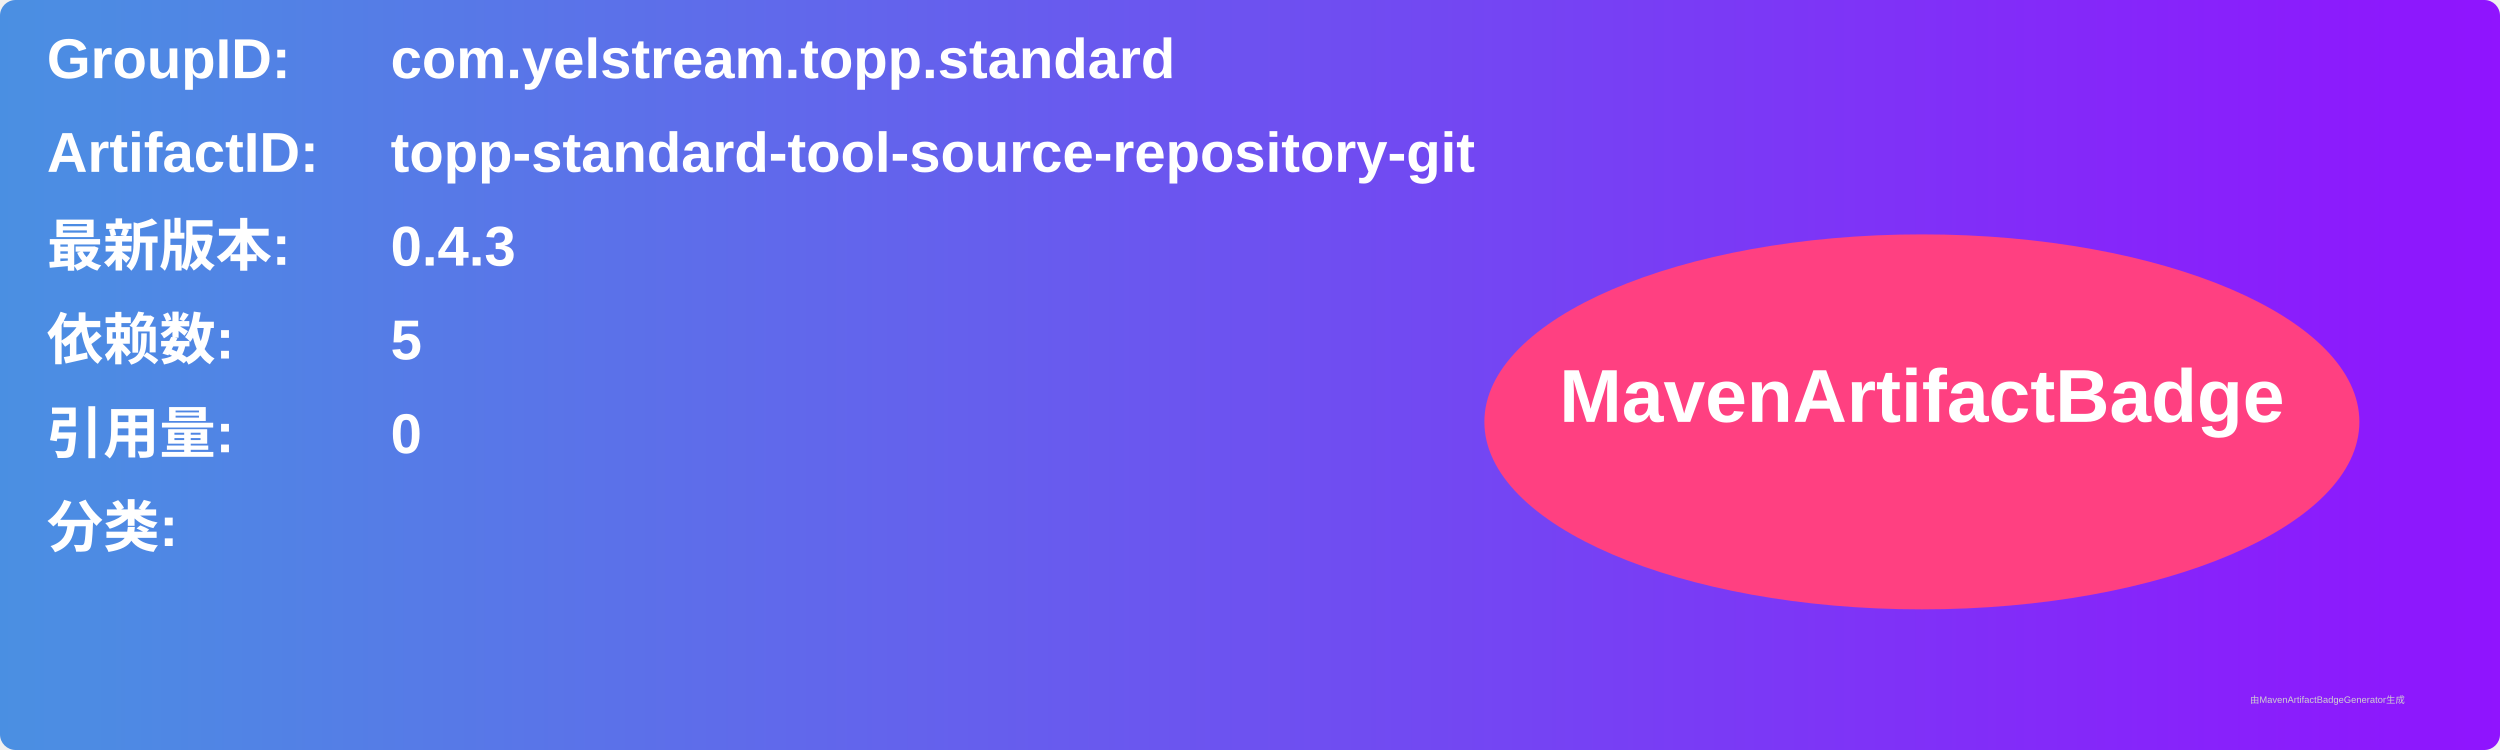
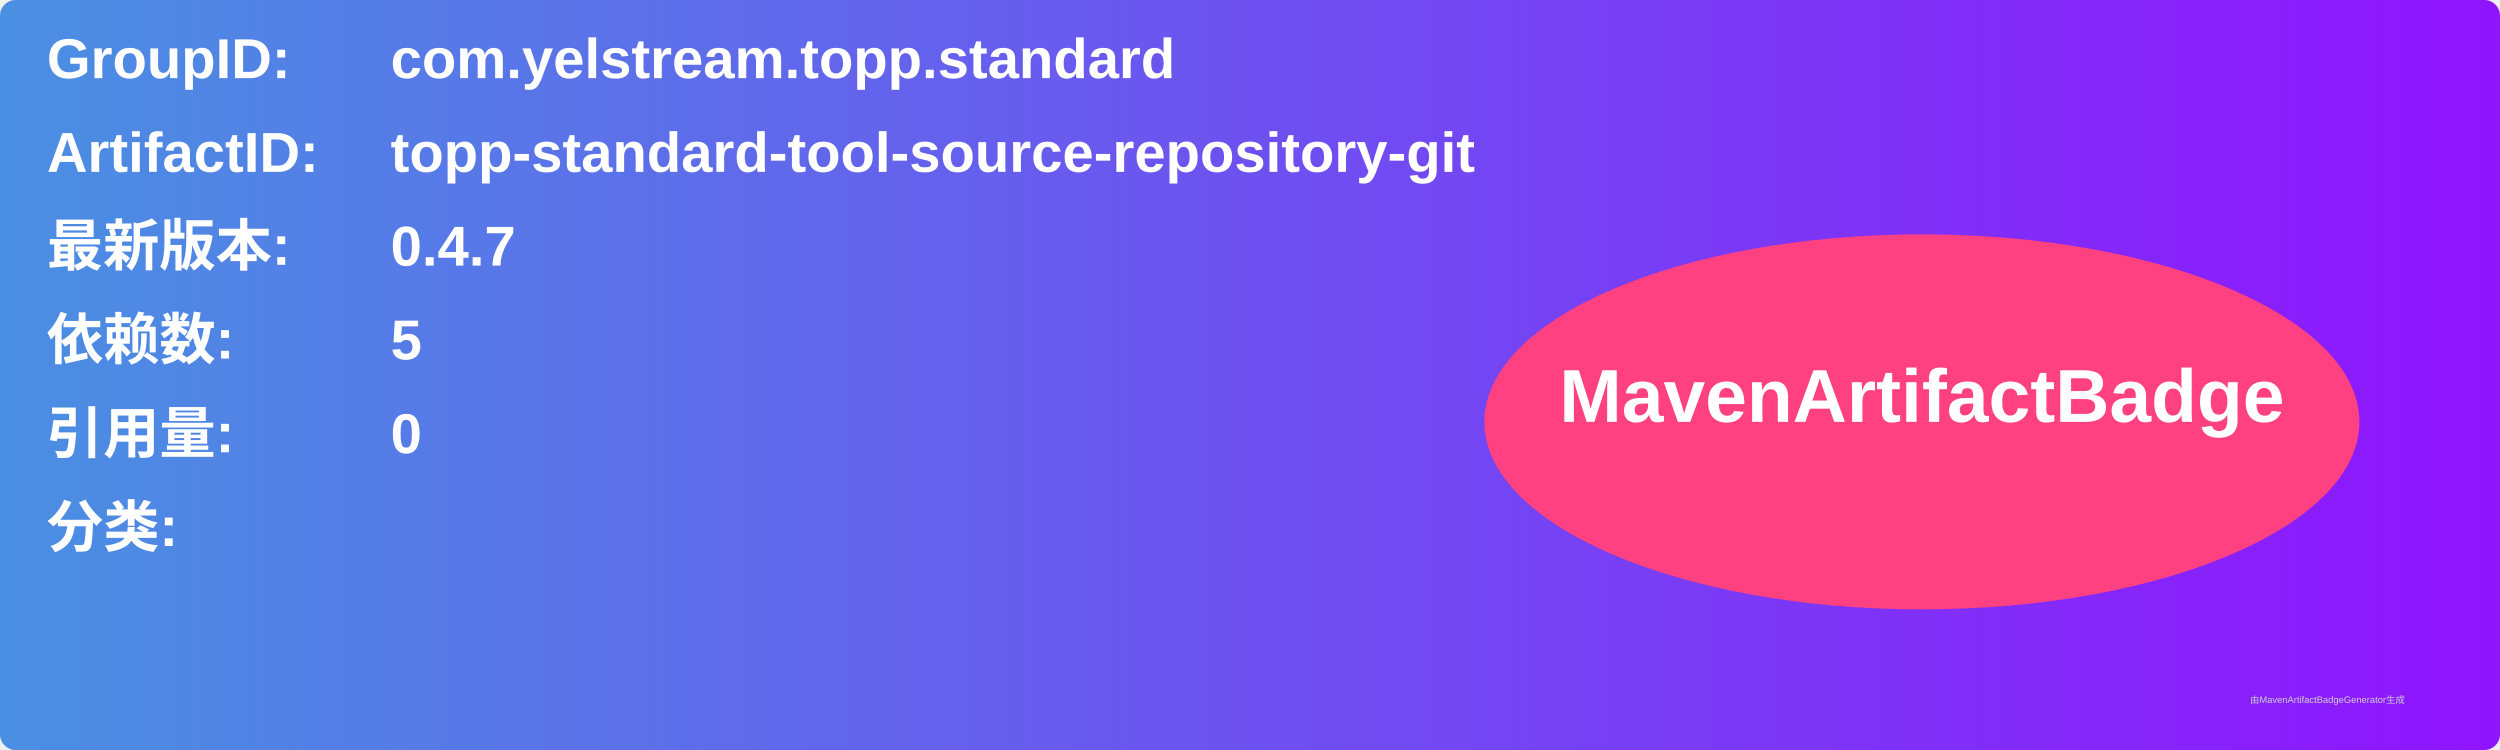
<svg xmlns="http://www.w3.org/2000/svg" width="800" height="240" viewBox="0 0 800 240">
  <linearGradient id="grad" x1="0%" y1="0%" x2="100%" y2="0%">
    <stop offset="0%" stop-color="#4a90e2" />
    <stop offset="100%" stop-color="#9013fe" />
  </linearGradient>
  <rect width="100%" height="100%" rx="5" ry="5" fill="url(#grad)" />
  <g transform="translate(15, 15)">
    <text x="0" y="10" font-family="Arial" font-size="18" fill="white" font-weight="bold" width="260">GroupID:</text>
    <text x="110" y="10" font-family="Arial" font-size="18" fill="white" font-weight="bold" width="460">com.yelstream.topp.standard</text>
    <text x="0" y="40" font-family="Arial" font-size="18" fill="white" font-weight="bold" width="260">ArtifactID:</text>
    <text x="110" y="40" font-family="Arial" font-size="18" fill="white" font-weight="bold" width="460">topp-standard-tool-source-repository-git</text>
    <text x="0" y="70" font-family="Arial" font-size="18" fill="white" font-weight="bold">最新版本:</text>
    <text x="110" y="70" font-family="Arial" font-size="18" fill="white" font-weight="bold">
-       <tspan font-weight="bold">0.4.3</tspan>
+       <tspan font-weight="bold">0.4.7</tspan>
    </text>
    <text x="0" y="100" font-family="Arial" font-size="18" fill="white" font-weight="bold">依赖数: </text>
    <text x="110" y="100" font-family="Arial" font-size="18" fill="white">
      <tspan font-weight="bold">5</tspan>
    </text>
    <text x="0" y="130" font-family="Arial" font-size="18" fill="white" font-weight="bold">引用量: </text>
    <text x="110" y="130" font-family="Arial" font-size="18" fill="white">
      <tspan font-weight="bold">0</tspan>
    </text>
    <text x="0" y="160" font-family="Arial" font-size="18" fill="white" font-weight="bold">分类:</text>
    <text x="10" y="190" font-family="Arial" font-size="10" fill="white">
      <tspan font-weight="bold" />
    </text>
    <ellipse cx="600" cy="120" rx="140" ry="60" fill="#ff4081" />
    <text x="600" y="120" text-anchor="middle" font-family="Arial" font-size="24" fill="white" font-weight="bold">MavenArtifactBadge</text>
  </g>
  <text x="720" y="225" font-family="Arial" font-size="3" fill="#d0d0d0">由MavenArtifactBadgeGenerator生成</text>
</svg>
